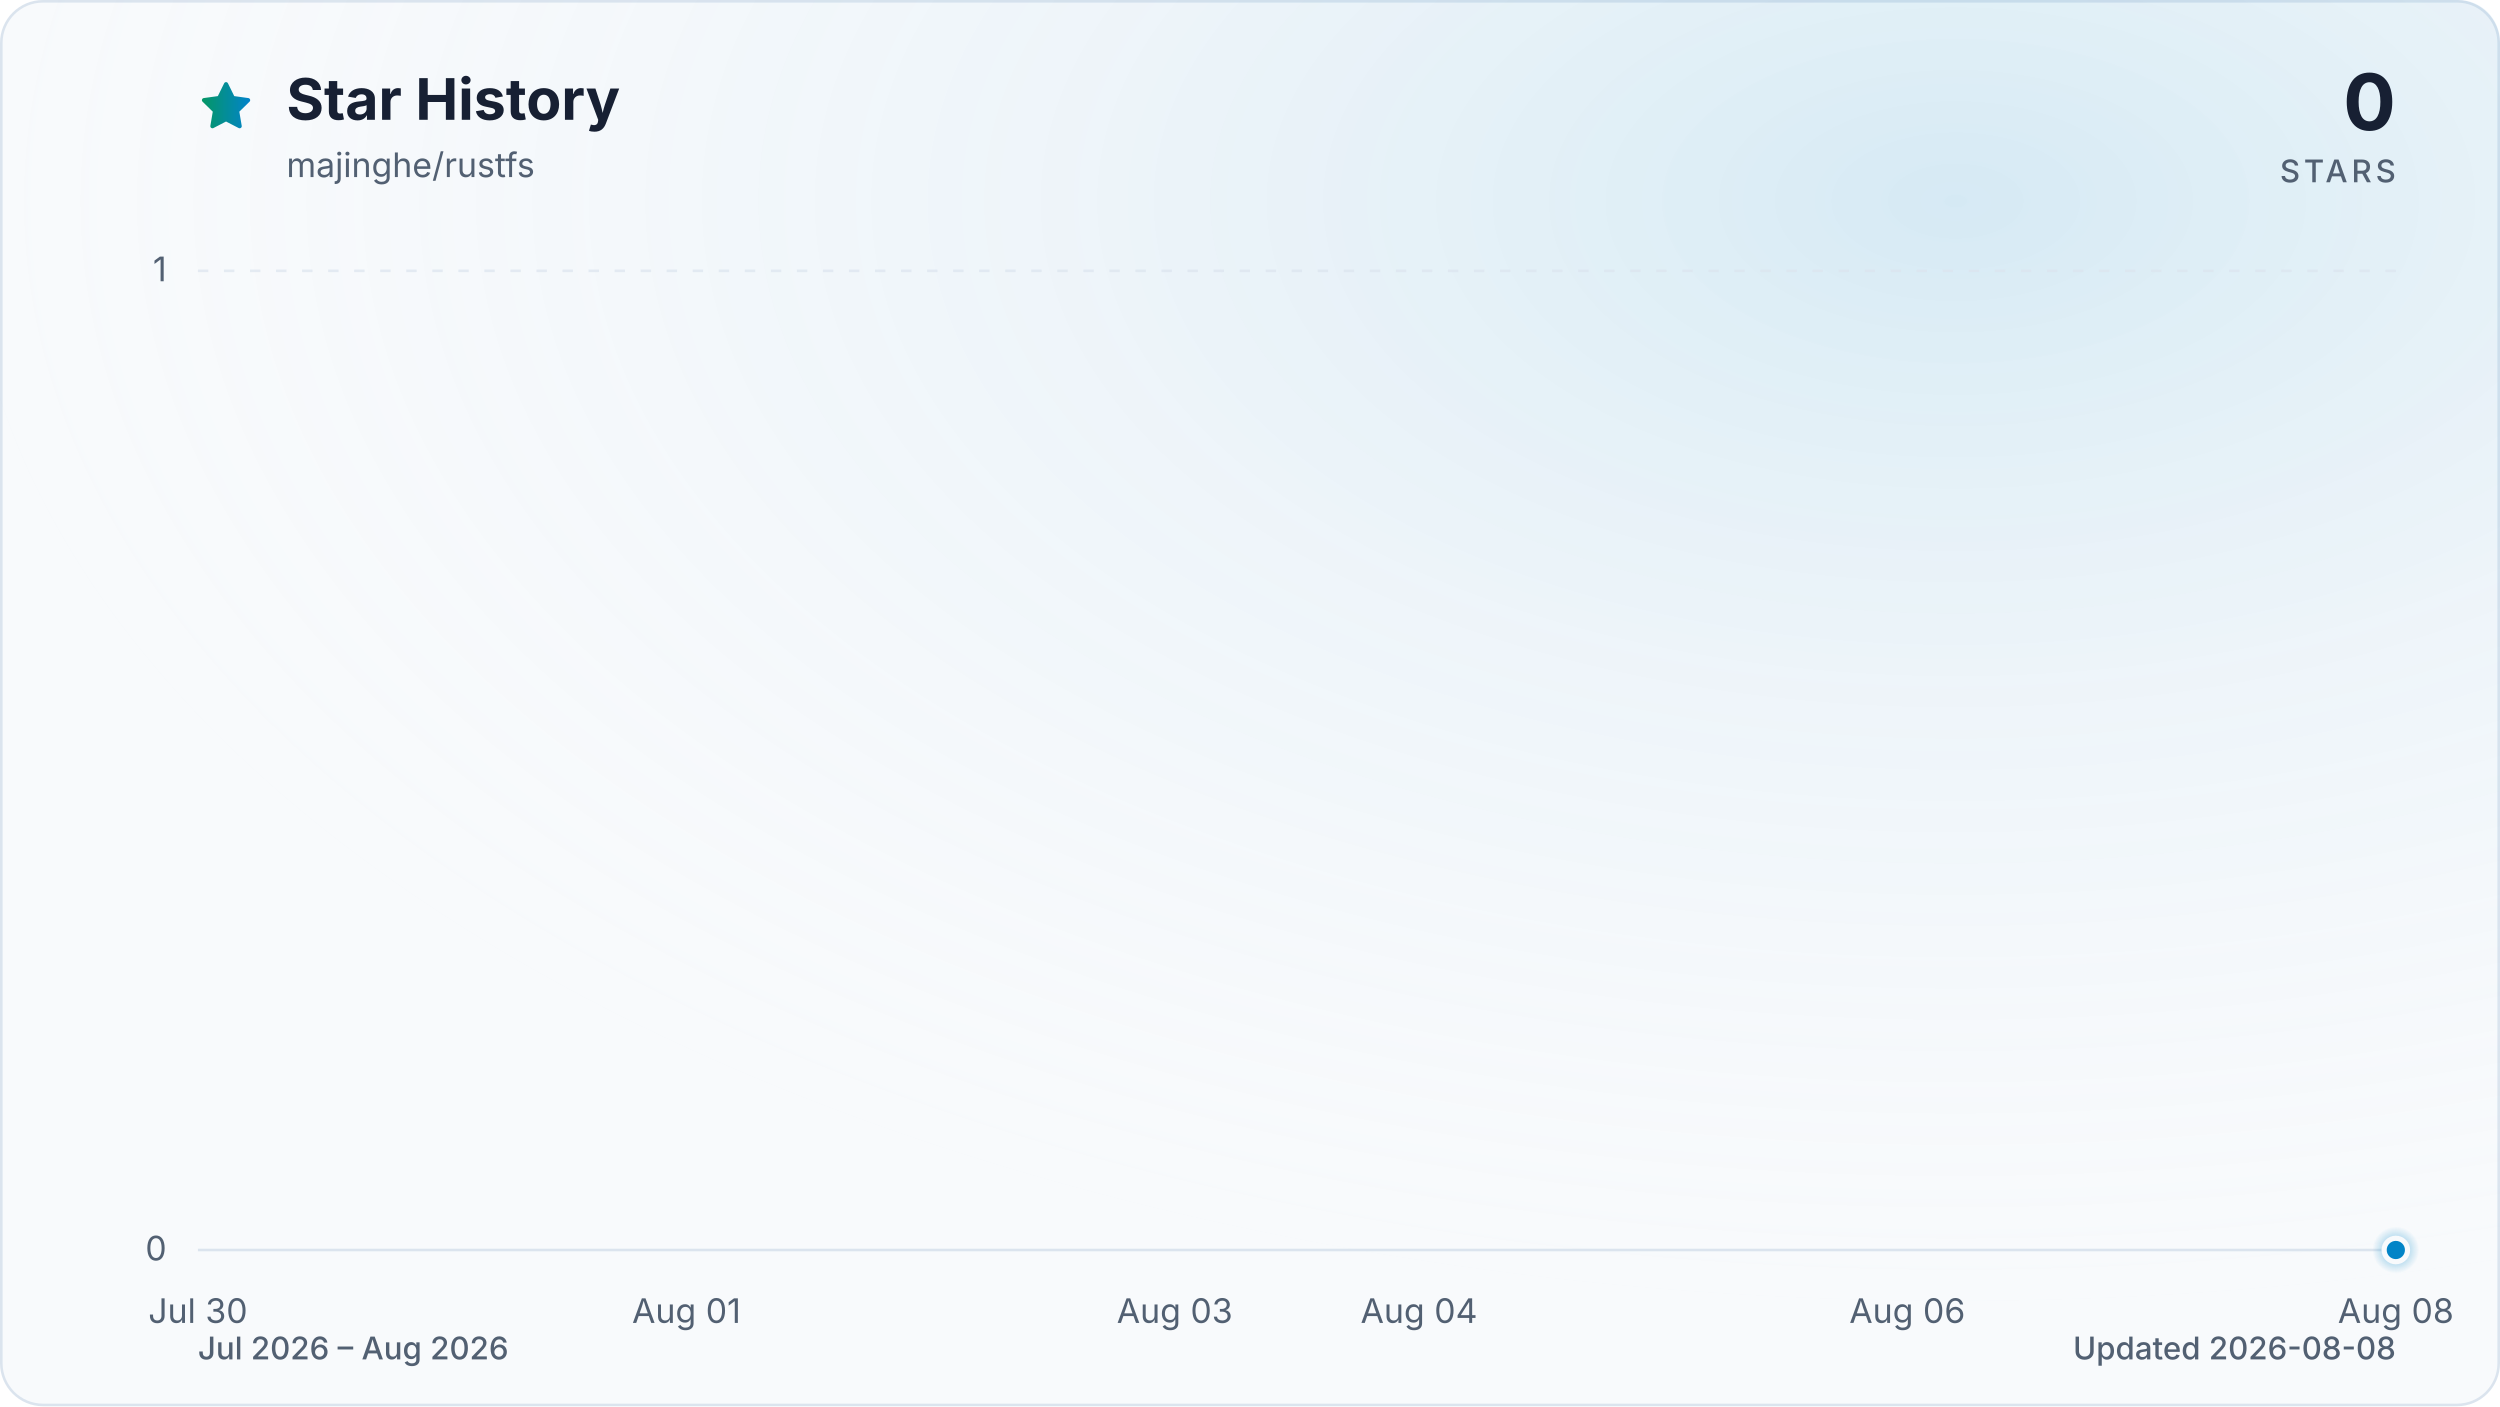
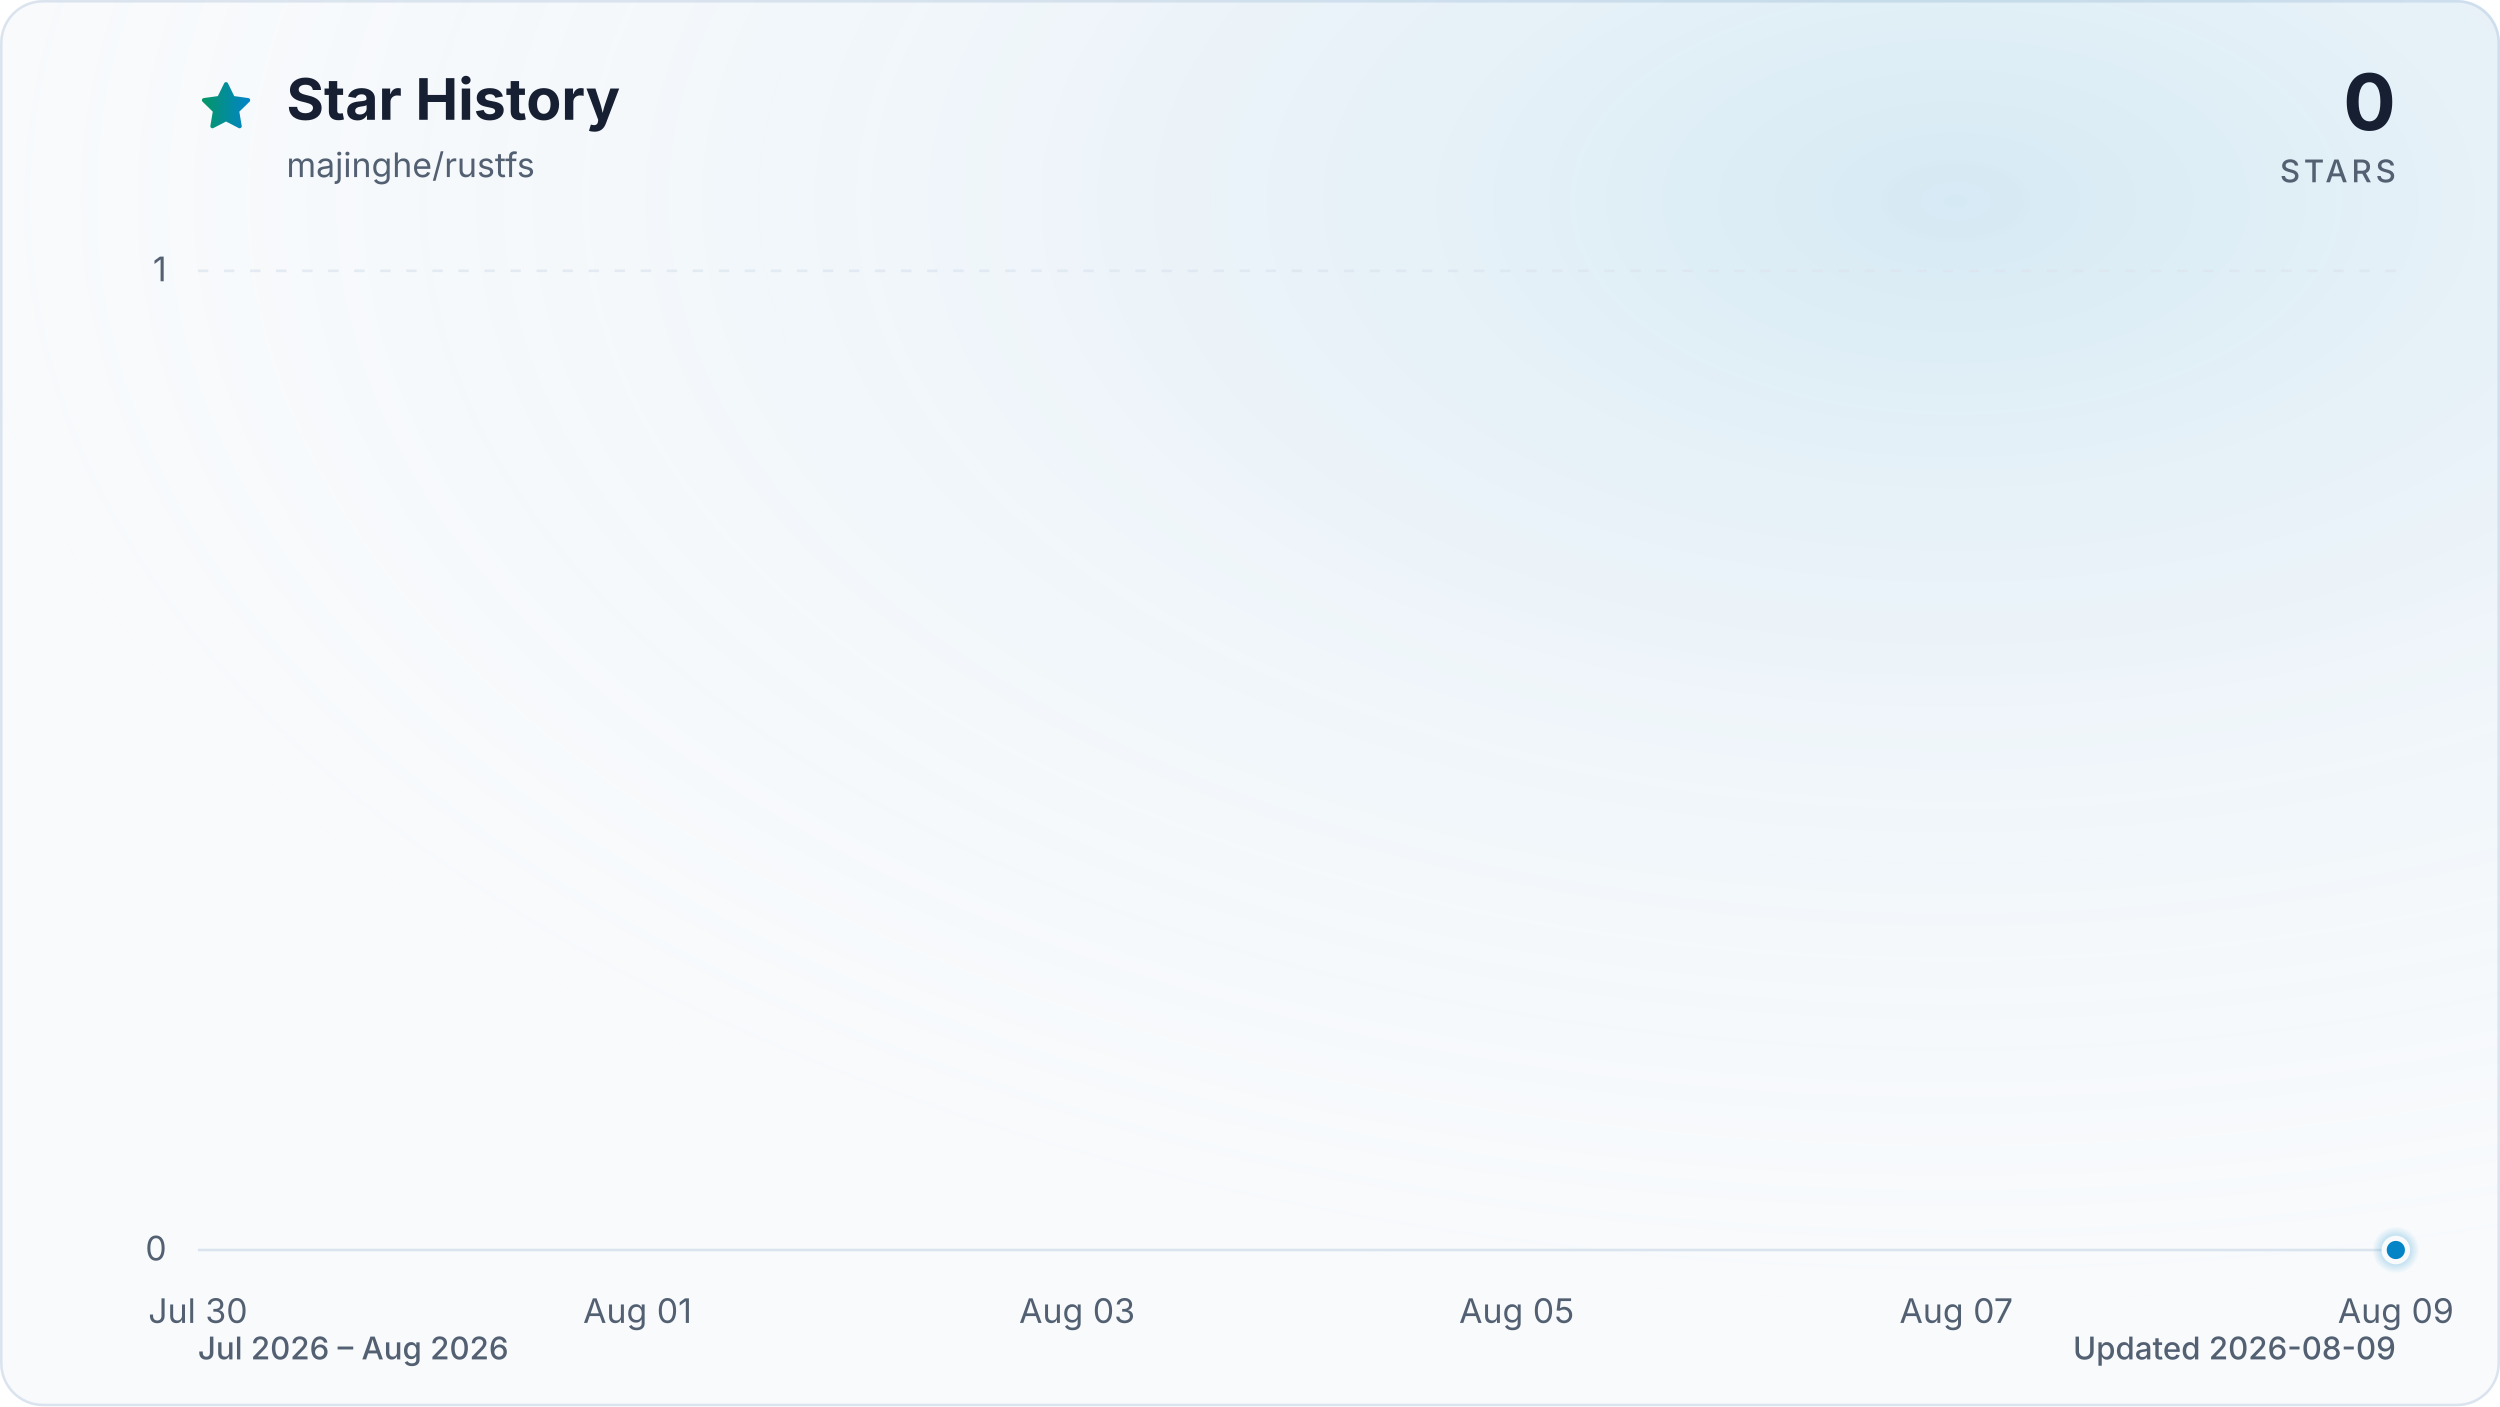
<svg xmlns="http://www.w3.org/2000/svg" viewBox="0 0 960 540" role="img" aria-labelledby="title description" data-style="gradient" data-variant="glow" data-animated="true">
  <defs>
    <linearGradient id="trend" x1="0" y1="0" x2="1" y2="0">
      <stop offset="0%" stop-color="#059669" />
      <stop offset="100%" stop-color="#0284c7" />
    </linearGradient>
    <linearGradient id="area" x1="0" y1="0" x2="0" y2="1">
      <stop offset="0%" stop-color="#059669" stop-opacity="0.30" />
      <stop offset="55%" stop-color="#0284c7" stop-opacity="0.10" />
      <stop offset="100%" stop-color="#0284c7" stop-opacity="0.01" />
    </linearGradient>
    <radialGradient id="marker-halo" cx="50%" cy="50%" r="50%">
      <stop offset="0%" stop-color="#0284c7" stop-opacity="0.55" />
      <stop offset="100%" stop-color="#0284c7" stop-opacity="0" />
    </radialGradient>
    <radialGradient id="surface-glow" cx="78%" cy="14%" r="80%">
      <stop offset="0%" stop-color="#0284c7" stop-opacity="0.14" />
      <stop offset="100%" stop-color="#f8fafc" stop-opacity="0" />
    </radialGradient>
    <filter id="trend-glow" x="-20%" y="-20%" width="140%" height="140%">
      <feGaussianBlur stdDeviation="7" />
    </filter>
  </defs>
  <style>
.trend-enter{transform-box:fill-box;transform-origin:center;animation:trend-enter 520ms cubic-bezier(0.16,1,0.3,1)}
.marker-enter{transform-box:fill-box;transform-origin:center;animation:marker-enter 320ms cubic-bezier(0.16,1,0.3,1) 200ms both}
.marker-pulse{transform-box:fill-box;transform-origin:center;animation:marker-pulse 2.6s ease-out infinite}
@keyframes trend-enter{from{opacity:.35;transform:translateY(10px)}to{opacity:1;transform:translateY(0)}}
@keyframes marker-enter{from{opacity:0;transform:scale(.4)}to{opacity:1;transform:scale(1)}}
@keyframes marker-pulse{0%{opacity:.5;transform:scale(.7)}70%,100%{opacity:0;transform:scale(2.1)}}
@media (prefers-reduced-motion:reduce){.trend-enter,.marker-enter,.marker-pulse{animation:none!important}}
@media (prefers-reduced-motion:reduce){.marker-pulse{opacity:0}}
</style>
  <rect x="0.5" y="0.5" width="959" height="539" fill="#f8fafc" stroke="#dbe4ee" stroke-width="1" rx="16" />
  <rect width="960" height="540" fill="url(#surface-glow)" rx="16" />
  <path d="M12 2.6l2.9 5.9 6.5.9-4.7 4.6 1.1 6.5-5.8-3-5.8 3 1.1-6.5-4.7-4.6 6.5-.9L12 2.6Z" transform="translate(76 30) scale(.9)" fill="url(#trend)" stroke="url(#trend)" stroke-width="1.8" stroke-linejoin="round" aria-hidden="true" />
  <text x="110" y="46" fill="#172033" font-family="ui-sans-serif, system-ui, -apple-system, BlinkMacSystemFont, 'Segoe UI', sans-serif" font-size="22" font-weight="700">Star History</text>
  <text x="110" y="68" fill="#526072" font-family="ui-sans-serif, system-ui, -apple-system, BlinkMacSystemFont, 'Segoe UI', sans-serif" font-size="13">majinghe/rustfs</text>
  <text x="920" y="50" fill="#172033" font-family="ui-sans-serif, system-ui, -apple-system, BlinkMacSystemFont, 'Segoe UI', sans-serif" font-size="30" font-weight="700" text-anchor="end">0</text>
  <text x="920" y="70" fill="#526072" font-family="ui-sans-serif, system-ui, -apple-system, BlinkMacSystemFont, 'Segoe UI', sans-serif" font-size="12" font-weight="500" letter-spacing="1.5" text-anchor="end">STARS</text>
  <line x1="76" y1="480.0" x2="920" y2="480.0" stroke="#dbe4ee" stroke-width="1" stroke-dasharray="0" opacity="1" />
  <text x="64" y="484.0" fill="#526072" font-family="ui-sans-serif, system-ui, -apple-system, BlinkMacSystemFont, 'Segoe UI', sans-serif" font-size="13" text-anchor="end">0</text>
  <line x1="76" y1="104.0" x2="920" y2="104.0" stroke="#dbe4ee" stroke-width="1" stroke-dasharray="4 6" opacity="0.7" />
  <text x="64" y="108.0" fill="#526072" font-family="ui-sans-serif, system-ui, -apple-system, BlinkMacSystemFont, 'Segoe UI', sans-serif" font-size="13" text-anchor="end">1</text>
  <text x="76.0" y="508" fill="#526072" font-family="ui-sans-serif, system-ui, -apple-system, BlinkMacSystemFont, 'Segoe UI', sans-serif" font-size="13" text-anchor="middle">Jul 30</text>
-   <text x="263.6" y="508" fill="#526072" font-family="ui-sans-serif, system-ui, -apple-system, BlinkMacSystemFont, 'Segoe UI', sans-serif" font-size="13" text-anchor="middle">Aug 01</text>
-   <text x="451.1" y="508" fill="#526072" font-family="ui-sans-serif, system-ui, -apple-system, BlinkMacSystemFont, 'Segoe UI', sans-serif" font-size="13" text-anchor="middle">Aug 03</text>
-   <text x="544.9" y="508" fill="#526072" font-family="ui-sans-serif, system-ui, -apple-system, BlinkMacSystemFont, 'Segoe UI', sans-serif" font-size="13" text-anchor="middle">Aug 04</text>
-   <text x="732.4" y="508" fill="#526072" font-family="ui-sans-serif, system-ui, -apple-system, BlinkMacSystemFont, 'Segoe UI', sans-serif" font-size="13" text-anchor="middle">Aug 06</text>
-   <text x="920.0" y="508" fill="#526072" font-family="ui-sans-serif, system-ui, -apple-system, BlinkMacSystemFont, 'Segoe UI', sans-serif" font-size="13" text-anchor="middle">Aug 08</text>
+   <text x="244.8" y="508" fill="#526072" font-family="ui-sans-serif, system-ui, -apple-system, BlinkMacSystemFont, 'Segoe UI', sans-serif" font-size="13" text-anchor="middle">Aug 01</text>
+   <text x="413.6" y="508" fill="#526072" font-family="ui-sans-serif, system-ui, -apple-system, BlinkMacSystemFont, 'Segoe UI', sans-serif" font-size="13" text-anchor="middle">Aug 03</text>
+   <text x="582.4" y="508" fill="#526072" font-family="ui-sans-serif, system-ui, -apple-system, BlinkMacSystemFont, 'Segoe UI', sans-serif" font-size="13" text-anchor="middle">Aug 05</text>
+   <text x="751.2" y="508" fill="#526072" font-family="ui-sans-serif, system-ui, -apple-system, BlinkMacSystemFont, 'Segoe UI', sans-serif" font-size="13" text-anchor="middle">Aug 07</text>
+   <text x="920.0" y="508" fill="#526072" font-family="ui-sans-serif, system-ui, -apple-system, BlinkMacSystemFont, 'Segoe UI', sans-serif" font-size="13" text-anchor="middle">Aug 09</text>
  <g class="trend-enter">
-     <path d="M 76.0 480.0 C 107.3 480.0, 138.5 480.0, 169.8 480.0 C 201.0 480.0, 232.3 480.0, 263.6 480.0 C 294.8 480.0, 326.1 480.0, 357.3 480.0 C 388.6 480.0, 419.9 480.0, 451.1 480.0 C 482.4 480.0, 513.6 480.0, 544.9 480.0 C 576.1 480.0, 607.4 480.0, 638.7 480.0 C 669.9 480.0, 701.2 480.0, 732.4 480.0 C 763.7 480.0, 795.0 480.0, 826.2 480.0 C 857.5 480.0, 888.7 480.0, 920.0 480.0 L 920.0 480.0 L 76.0 480.0 Z" fill="url(#area)" />
-     <path d="M 76.0 480.0 C 107.3 480.0, 138.5 480.0, 169.8 480.0 C 201.0 480.0, 232.3 480.0, 263.6 480.0 C 294.8 480.0, 326.1 480.0, 357.3 480.0 C 388.6 480.0, 419.9 480.0, 451.1 480.0 C 482.4 480.0, 513.6 480.0, 544.9 480.0 C 576.1 480.0, 607.4 480.0, 638.7 480.0 C 669.9 480.0, 701.2 480.0, 732.4 480.0 C 763.7 480.0, 795.0 480.0, 826.2 480.0 C 857.5 480.0, 888.7 480.0, 920.0 480.0" fill="none" stroke="url(#trend)" stroke-width="12" stroke-linecap="round" stroke-linejoin="round" opacity="0.16" filter="url(#trend-glow)" />
-     <path d="M 76.0 480.0 C 107.3 480.0, 138.5 480.0, 169.8 480.0 C 201.0 480.0, 232.3 480.0, 263.6 480.0 C 294.8 480.0, 326.1 480.0, 357.3 480.0 C 388.6 480.0, 419.9 480.0, 451.1 480.0 C 482.4 480.0, 513.6 480.0, 544.9 480.0 C 576.1 480.0, 607.4 480.0, 638.7 480.0 C 669.9 480.0, 701.2 480.0, 732.4 480.0 C 763.7 480.0, 795.0 480.0, 826.2 480.0 C 857.5 480.0, 888.7 480.0, 920.0 480.0" fill="none" stroke="url(#trend)" stroke-width="3" stroke-linecap="round" stroke-linejoin="round" />
+     <path d="M 76.0 480.0 C 104.1 480.0, 132.3 480.0, 160.4 480.0 C 188.5 480.0, 216.7 480.0, 244.8 480.0 C 272.9 480.0, 301.1 480.0, 329.2 480.0 C 357.3 480.0, 385.5 480.0, 413.6 480.0 C 441.7 480.0, 469.9 480.0, 498.0 480.0 C 526.1 480.0, 554.3 480.0, 582.4 480.0 C 610.5 480.0, 638.7 480.0, 666.8 480.0 C 694.9 480.0, 723.1 480.0, 751.2 480.0 C 779.3 480.0, 807.5 480.0, 835.6 480.0 C 863.7 480.0, 891.9 480.0, 920.0 480.0 L 920.0 480.0 L 76.0 480.0 Z" fill="url(#area)" />
+     <path d="M 76.0 480.0 C 104.1 480.0, 132.3 480.0, 160.4 480.0 C 188.5 480.0, 216.7 480.0, 244.8 480.0 C 272.9 480.0, 301.1 480.0, 329.2 480.0 C 357.3 480.0, 385.5 480.0, 413.6 480.0 C 441.7 480.0, 469.9 480.0, 498.0 480.0 C 526.1 480.0, 554.3 480.0, 582.4 480.0 C 610.5 480.0, 638.7 480.0, 666.8 480.0 C 694.9 480.0, 723.1 480.0, 751.2 480.0 C 779.3 480.0, 807.5 480.0, 835.6 480.0 C 863.7 480.0, 891.9 480.0, 920.0 480.0" fill="none" stroke="url(#trend)" stroke-width="12" stroke-linecap="round" stroke-linejoin="round" opacity="0.16" filter="url(#trend-glow)" />
+     <path d="M 76.0 480.0 C 104.1 480.0, 132.3 480.0, 160.4 480.0 C 188.5 480.0, 216.7 480.0, 244.8 480.0 C 272.9 480.0, 301.1 480.0, 329.2 480.0 C 357.3 480.0, 385.5 480.0, 413.6 480.0 C 441.7 480.0, 469.9 480.0, 498.0 480.0 C 526.1 480.0, 554.3 480.0, 582.4 480.0 C 610.5 480.0, 638.7 480.0, 666.8 480.0 C 694.9 480.0, 723.1 480.0, 751.2 480.0 C 779.3 480.0, 807.5 480.0, 835.6 480.0 C 863.7 480.0, 891.9 480.0, 920.0 480.0" fill="none" stroke="url(#trend)" stroke-width="3" stroke-linecap="round" stroke-linejoin="round" />
  </g>
  <g class="marker-enter">
    <circle class="marker-pulse" cx="920.0" cy="480.0" r="9" fill="url(#marker-halo)" />
    <circle cx="920.0" cy="480.0" r="4.5" fill="#0284c7" stroke="#f8fafc" stroke-width="2" />
  </g>
  <text x="76" y="522" fill="#526072" font-family="ui-sans-serif, system-ui, -apple-system, BlinkMacSystemFont, 'Segoe UI', sans-serif" font-size="12" font-weight="500">Jul 2026 – Aug 2026</text>
-   <text x="920" y="522" fill="#526072" font-family="ui-sans-serif, system-ui, -apple-system, BlinkMacSystemFont, 'Segoe UI', sans-serif" font-size="12" font-weight="500" text-anchor="end">Updated 2026-08-08</text>
+   <text x="920" y="522" fill="#526072" font-family="ui-sans-serif, system-ui, -apple-system, BlinkMacSystemFont, 'Segoe UI', sans-serif" font-size="12" font-weight="500" text-anchor="end">Updated 2026-08-09</text>
</svg>
